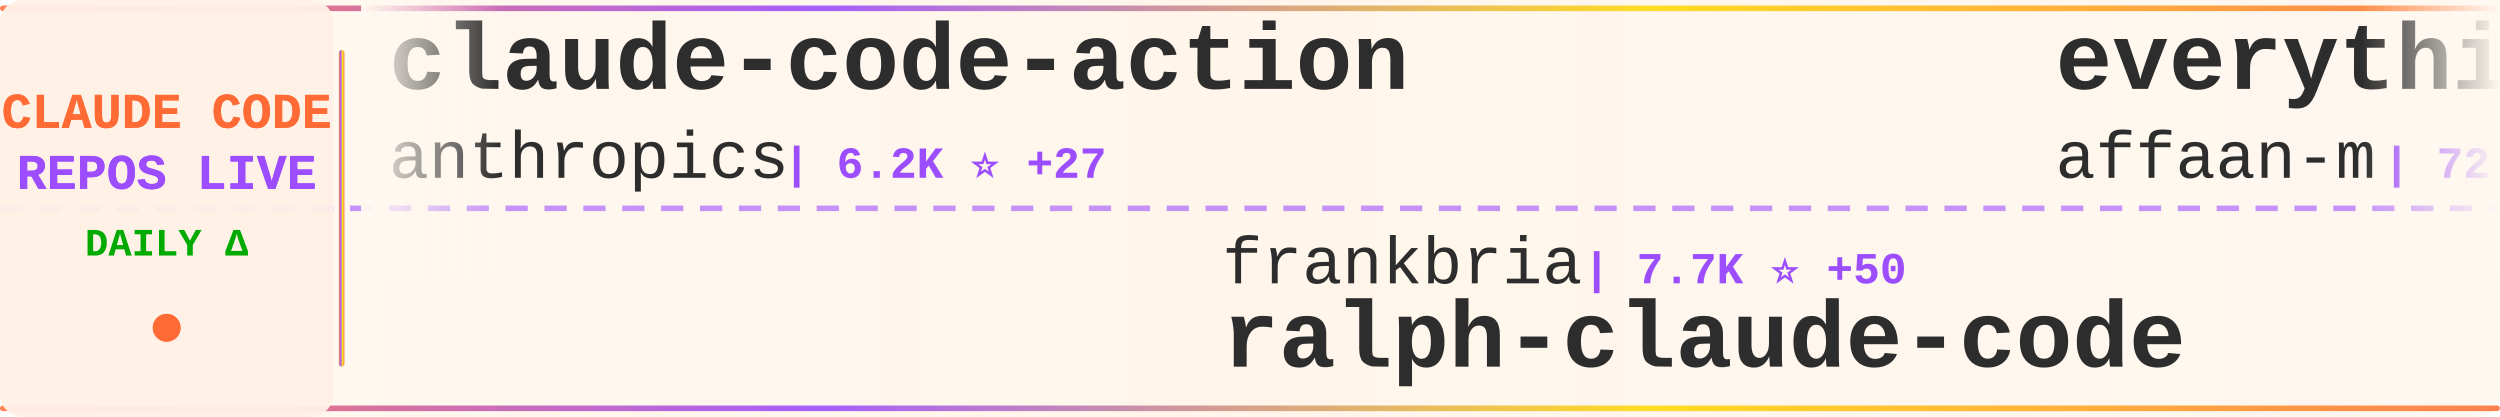
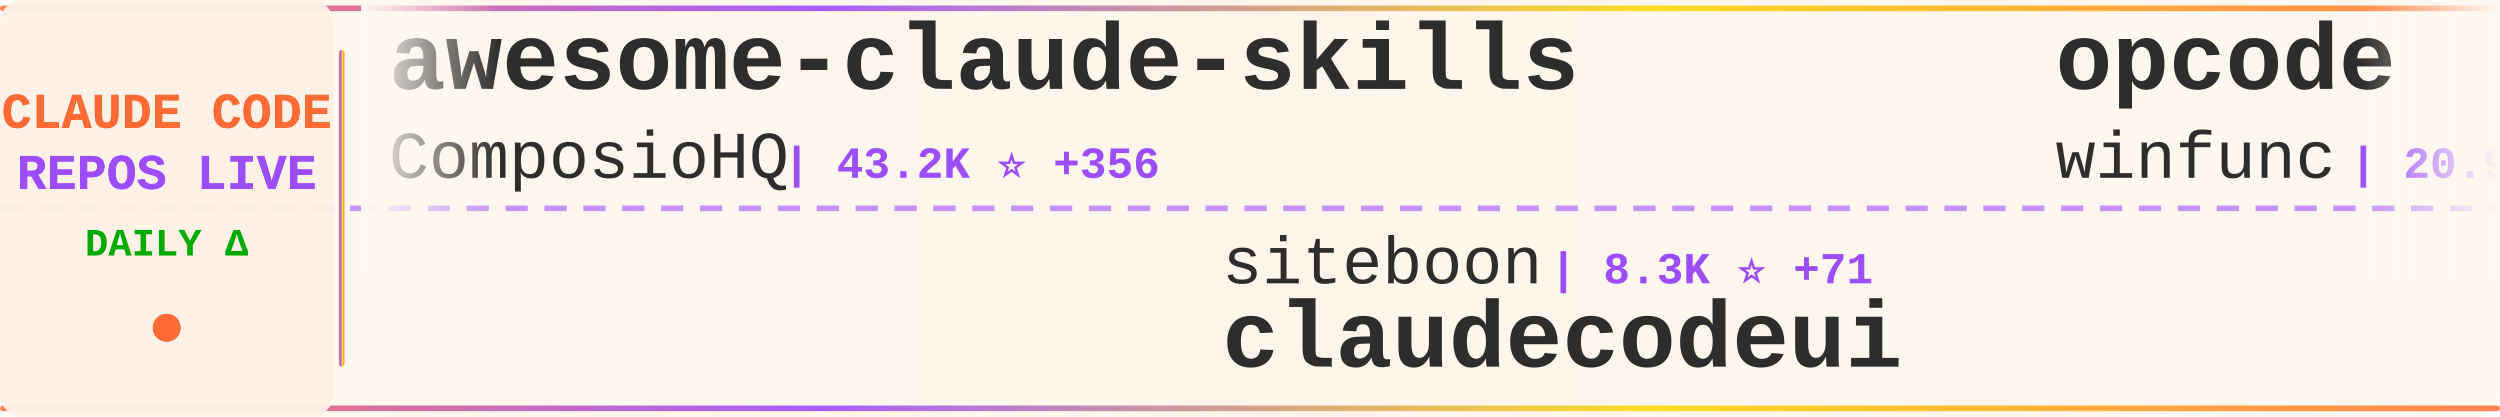
<svg xmlns="http://www.w3.org/2000/svg" width="900" height="150">
  <defs>
    <linearGradient id="tickerBg" x1="0%" y1="0%" x2="100%" y2="0%">
      <stop offset="0%" style="stop-color:#fff8f0;stop-opacity:0.98" />
      <stop offset="50%" style="stop-color:#fff5eb;stop-opacity:1" />
      <stop offset="100%" style="stop-color:#fff8f0;stop-opacity:0.98" />
    </linearGradient>
    <linearGradient id="borderGrad" x1="0%" y1="0%" x2="100%" y2="0%">
      <stop offset="0%" style="stop-color:#FF6B35;stop-opacity:0.85">
        <animate attributeName="stop-opacity" values="0.85;1;0.85" dur="2s" repeatCount="indefinite" />
      </stop>
      <stop offset="33%" style="stop-color:#9C4EFF;stop-opacity:0.9">
        <animate attributeName="stop-opacity" values="0.9;1;0.9" dur="2.2s" repeatCount="indefinite" />
      </stop>
      <stop offset="66%" style="stop-color:#FFD700;stop-opacity:0.85">
        <animate attributeName="stop-opacity" values="0.85;1;0.85" dur="1.8s" repeatCount="indefinite" />
      </stop>
      <stop offset="100%" style="stop-color:#FF6B35;stop-opacity:0.85">
        <animate attributeName="stop-opacity" values="0.85;1;0.85" dur="2s" repeatCount="indefinite" />
      </stop>
    </linearGradient>
    <filter id="textGlow">
      <feGaussianBlur stdDeviation="0.15" result="coloredBlur" />
      <feMerge>
        <feMergeNode in="coloredBlur" />
        <feMergeNode in="SourceGraphic" />
      </feMerge>
    </filter>
    <filter id="metricGlow">
      <feGaussianBlur stdDeviation="0.2" result="coloredBlur" />
      <feMerge>
        <feMergeNode in="coloredBlur" />
        <feMergeNode in="SourceGraphic" />
      </feMerge>
    </filter>
    <linearGradient id="leftFade" x1="0%" y1="0%" x2="100%" y2="0%">
      <stop offset="0%" style="stop-color:#fff8f0;stop-opacity:1" />
      <stop offset="100%" style="stop-color:#fff8f0;stop-opacity:0" />
    </linearGradient>
    <linearGradient id="rightFade" x1="0%" y1="0%" x2="100%" y2="0%">
      <stop offset="0%" style="stop-color:#fff8f0;stop-opacity:0" />
      <stop offset="100%" style="stop-color:#fff8f0;stop-opacity:1" />
    </linearGradient>
  </defs>
  <rect width="900" height="150" fill="url(#tickerBg)" rx="8" />
  <rect x="0" y="2" width="900" height="2" fill="url(#borderGrad)" rx="1" />
  <rect x="0" y="146" width="900" height="2" fill="url(#borderGrad)" rx="1" />
  <line x1="0" y1="75" x2="900" y2="75" stroke="#9C4EFF" stroke-width="2" stroke-dasharray="8 6" opacity="0.6" />
  <rect x="0" y="0" width="120" height="150" fill="#fff0e6" opacity="0.95" rx="8" />
  <text x="60" y="46" font-family="'Courier New', monospace" font-size="18" font-weight="bold" fill="#FF6B35" text-anchor="middle" filter="url(#textGlow)">
    CLAUDE CODE
  </text>
  <text x="60" y="68" font-family="'Courier New', monospace" font-size="18" font-weight="bold" fill="#9C4EFF" text-anchor="middle" filter="url(#textGlow)">
    REPOS LIVE
  </text>
  <text x="60" y="92" font-family="'Courier New', monospace" font-size="14" font-weight="bold" fill="#00aa00" text-anchor="middle">
    DAILY Δ
  </text>
  <circle cx="60" cy="118" r="5" fill="#FF6B35" filter="url(#metricGlow)">
    <animate attributeName="r" values="4;6;4" dur="1.5s" repeatCount="indefinite" />
    <animate attributeName="opacity" values="0.6;1;0.6" dur="1.5s" repeatCount="indefinite" />
  </circle>
  <rect x="122" y="18" width="2" height="114" fill="url(#borderGrad)" rx="1" />
  <clipPath id="tickerClip">
    <rect x="130" y="0" width="770" height="150" />
  </clipPath>
  <g clip-path="url(#tickerClip)">
    <g id="tickerItems">
      <animateTransform attributeName="transform" attributeType="XML" type="translate" from="0 0" to="-3000 0" dur="54s" repeatCount="indefinite" />
      <g transform="translate(0, 0)">
-         <text x="140" y="32" font-family="'Courier New', monospace" font-size="34" font-weight="bold" fill="#2d2d2d">claude-code-action</text>
-         <text x="140" y="64" font-family="'Courier New', monospace" font-size="24" font-weight="normal" fill="#2d2d2d" opacity="1.0">anthropics</text>
-         <text x="282" y="64" font-family="'Courier New', monospace" font-size="16" font-weight="bold" fill="#9C4EFF"> | 6.2K ⭐ +27</text>
+         <text x="140" y="32" font-family="'Courier New', monospace" font-size="34" font-weight="bold" fill="#2d2d2d">awesome-claude-skills</text>
+         <text x="140" y="64" font-family="'Courier New', monospace" font-size="24" font-weight="normal" fill="#2d2d2d" opacity="1.0">ComposioHQ</text>
+         <text x="282" y="64" font-family="'Courier New', monospace" font-size="16" font-weight="bold" fill="#9C4EFF"> | 43.2K ⭐ +356</text>
      </g>
      <g transform="translate(300, 0)">
-         <text x="140" y="102" font-family="'Courier New', monospace" font-size="24" font-weight="normal" fill="#2d2d2d" opacity="1.0">frankbria</text>
-         <text x="270" y="102" font-family="'Courier New', monospace" font-size="16" font-weight="bold" fill="#9C4EFF"> | 7.7K ⭐ +50</text>
-         <text x="140" y="132" font-family="'Courier New', monospace" font-size="34" font-weight="bold" fill="#2d2d2d">ralph-claude-code</text>
+         <text x="140" y="102" font-family="'Courier New', monospace" font-size="24" font-weight="normal" fill="#2d2d2d" opacity="1.0">siteboon</text>
+         <text x="258" y="102" font-family="'Courier New', monospace" font-size="16" font-weight="bold" fill="#9C4EFF"> | 8.3K ⭐ +71</text>
+         <text x="140" y="132" font-family="'Courier New', monospace" font-size="34" font-weight="bold" fill="#2d2d2d">claudecodeui</text>
      </g>
      <g transform="translate(600, 0)">
-         <text x="140" y="32" font-family="'Courier New', monospace" font-size="34" font-weight="bold" fill="#2d2d2d">everything-claude-code</text>
-         <text x="140" y="64" font-family="'Courier New', monospace" font-size="24" font-weight="normal" fill="#2d2d2d" opacity="1.0">affaan-m</text>
-         <text x="258" y="64" font-family="'Courier New', monospace" font-size="16" font-weight="bold" fill="#9C4EFF"> | 72.2K ⭐ +1.5K</text>
+         <text x="140" y="32" font-family="'Courier New', monospace" font-size="34" font-weight="bold" fill="#2d2d2d">opcode</text>
+         <text x="140" y="64" font-family="'Courier New', monospace" font-size="24" font-weight="normal" fill="#2d2d2d" opacity="1.0">winfunc</text>
+         <text x="246" y="64" font-family="'Courier New', monospace" font-size="16" font-weight="bold" fill="#9C4EFF"> | 20.9K ⭐ +21</text>
      </g>
      <g transform="translate(900, 0)">
-         <text x="140" y="102" font-family="'Courier New', monospace" font-size="24" font-weight="normal" fill="#2d2d2d" opacity="1.0">feiskyer</text>
-         <text x="258" y="102" font-family="'Courier New', monospace" font-size="16" font-weight="bold" fill="#9C4EFF"> | 1.3K ⭐</text>
-         <text x="140" y="132" font-family="'Courier New', monospace" font-size="34" font-weight="bold" fill="#2d2d2d">claude-code-settings</text>
+         <text x="140" y="102" font-family="'Courier New', monospace" font-size="24" font-weight="normal" fill="#2d2d2d" opacity="1.0">0xfurai</text>
+         <text x="246" y="102" font-family="'Courier New', monospace" font-size="16" font-weight="bold" fill="#9C4EFF"> | 767 ⭐ +2</text>
+         <text x="140" y="132" font-family="'Courier New', monospace" font-size="34" font-weight="bold" fill="#2d2d2d">claude-code-subagents</text>
      </g>
      <g transform="translate(1200, 0)">
-         <text x="140" y="32" font-family="'Courier New', monospace" font-size="34" font-weight="bold" fill="#2d2d2d">oh-my-claudecode</text>
-         <text x="140" y="64" font-family="'Courier New', monospace" font-size="24" font-weight="normal" fill="#2d2d2d" opacity="1.0">Yeachan-Heo</text>
-         <text x="294" y="64" font-family="'Courier New', monospace" font-size="16" font-weight="bold" fill="#9C4EFF"> | 9.4K ⭐ +149</text>
+         <text x="140" y="32" font-family="'Courier New', monospace" font-size="34" font-weight="bold" fill="#2d2d2d">claude-code</text>
+         <text x="140" y="64" font-family="'Courier New', monospace" font-size="24" font-weight="normal" fill="#2d2d2d" opacity="1.0">MadAppGang</text>
+         <text x="282" y="64" font-family="'Courier New', monospace" font-size="16" font-weight="bold" fill="#9C4EFF"> | 243 ⭐</text>
      </g>
      <g transform="translate(1500, 0)">
-         <text x="140" y="102" font-family="'Courier New', monospace" font-size="24" font-weight="normal" fill="#2d2d2d" opacity="1.0">lst97</text>
-         <text x="222" y="102" font-family="'Courier New', monospace" font-size="16" font-weight="bold" fill="#9C4EFF"> | 1.5K ⭐ +1</text>
-         <text x="140" y="132" font-family="'Courier New', monospace" font-size="34" font-weight="bold" fill="#2d2d2d">claude-code-sub-agents</text>
+         <text x="140" y="102" font-family="'Courier New', monospace" font-size="24" font-weight="normal" fill="#2d2d2d" opacity="1.0">Alishahryar1</text>
+         <text x="306" y="102" font-family="'Courier New', monospace" font-size="16" font-weight="bold" fill="#9C4EFF"> | 907 ⭐ +30</text>
+         <text x="140" y="132" font-family="'Courier New', monospace" font-size="34" font-weight="bold" fill="#2d2d2d">free-claude-code</text>
      </g>
      <g transform="translate(1800, 0)">
-         <text x="140" y="32" font-family="'Courier New', monospace" font-size="34" font-weight="bold" fill="#2d2d2d">Claude-Code-Remote</text>
-         <text x="140" y="64" font-family="'Courier New', monospace" font-size="24" font-weight="normal" fill="#2d2d2d" opacity="1.0">JessyTsui</text>
-         <text x="270" y="64" font-family="'Courier New', monospace" font-size="16" font-weight="bold" fill="#9C4EFF"> | 1.2K ⭐ +3</text>
+         <text x="140" y="32" font-family="'Courier New', monospace" font-size="34" font-weight="bold" fill="#2d2d2d">nanoclaw</text>
+         <text x="140" y="64" font-family="'Courier New', monospace" font-size="24" font-weight="normal" fill="#2d2d2d" opacity="1.0">qwibitai</text>
+         <text x="258" y="64" font-family="'Courier New', monospace" font-size="16" font-weight="bold" fill="#9C4EFF"> | 21.9K ⭐ +335</text>
      </g>
      <g transform="translate(2100, 0)">
-         <text x="140" y="102" font-family="'Courier New', monospace" font-size="24" font-weight="normal" fill="#2d2d2d" opacity="1.0">lyconear</text>
-         <text x="258" y="102" font-family="'Courier New', monospace" font-size="16" font-weight="bold" fill="#9C4EFF"> | 4 ⭐</text>
-         <text x="140" y="132" font-family="'Courier New', monospace" font-size="34" font-weight="bold" fill="#2d2d2d">Claude-Code</text>
+         <text x="140" y="102" font-family="'Courier New', monospace" font-size="24" font-weight="normal" fill="#2d2d2d" opacity="1.0">Cranot</text>
+         <text x="234" y="102" font-family="'Courier New', monospace" font-size="16" font-weight="bold" fill="#9C4EFF"> | 2.5K ⭐ +3</text>
+         <text x="140" y="132" font-family="'Courier New', monospace" font-size="34" font-weight="bold" fill="#2d2d2d">claude-code-guide</text>
      </g>
      <g transform="translate(2400, 0)">
-         <text x="140" y="32" font-family="'Courier New', monospace" font-size="34" font-weight="bold" fill="#2d2d2d">my-claude-code-setup</text>
-         <text x="140" y="64" font-family="'Courier New', monospace" font-size="24" font-weight="normal" fill="#2d2d2d" opacity="1.0">centminmod</text>
-         <text x="282" y="64" font-family="'Courier New', monospace" font-size="16" font-weight="bold" fill="#9C4EFF"> | 2.0K ⭐ +3</text>
+         <text x="140" y="32" font-family="'Courier New', monospace" font-size="34" font-weight="bold" fill="#2d2d2d">opencode</text>
+         <text x="140" y="64" font-family="'Courier New', monospace" font-size="24" font-weight="normal" fill="#2d2d2d" opacity="1.0">anomalyco</text>
+         <text x="270" y="64" font-family="'Courier New', monospace" font-size="16" font-weight="bold" fill="#9C4EFF"> | 120.5K ⭐ +623</text>
      </g>
      <g transform="translate(2700, 0)">
-         <text x="140" y="102" font-family="'Courier New', monospace" font-size="24" font-weight="normal" fill="#2d2d2d" opacity="1.0">anthropics</text>
-         <text x="282" y="102" font-family="'Courier New', monospace" font-size="16" font-weight="bold" fill="#9C4EFF"> | 5.3K ⭐ +21</text>
-         <text x="140" y="132" font-family="'Courier New', monospace" font-size="34" font-weight="bold" fill="#2d2d2d">claude-agent-sdk-python</text>
+         <text x="140" y="102" font-family="'Courier New', monospace" font-size="24" font-weight="normal" fill="#2d2d2d" opacity="1.0">sugyan</text>
+         <text x="234" y="102" font-family="'Courier New', monospace" font-size="16" font-weight="bold" fill="#9C4EFF"> | 955 ⭐ +4</text>
+         <text x="140" y="132" font-family="'Courier New', monospace" font-size="34" font-weight="bold" fill="#2d2d2d">claude-code-webui</text>
      </g>
      <g transform="translate(3000, 0)">
-         <text x="140" y="32" font-family="'Courier New', monospace" font-size="34" font-weight="bold" fill="#2d2d2d">claude-code-action</text>
-         <text x="140" y="64" font-family="'Courier New', monospace" font-size="24" font-weight="normal" fill="#2d2d2d" opacity="1.0">anthropics</text>
-         <text x="282" y="64" font-family="'Courier New', monospace" font-size="16" font-weight="bold" fill="#9C4EFF"> | 6.2K ⭐ +27</text>
+         <text x="140" y="32" font-family="'Courier New', monospace" font-size="34" font-weight="bold" fill="#2d2d2d">awesome-claude-skills</text>
+         <text x="140" y="64" font-family="'Courier New', monospace" font-size="24" font-weight="normal" fill="#2d2d2d" opacity="1.0">ComposioHQ</text>
+         <text x="282" y="64" font-family="'Courier New', monospace" font-size="16" font-weight="bold" fill="#9C4EFF"> | 43.2K ⭐ +356</text>
      </g>
      <g transform="translate(3300, 0)">
-         <text x="140" y="102" font-family="'Courier New', monospace" font-size="24" font-weight="normal" fill="#2d2d2d" opacity="1.0">frankbria</text>
-         <text x="270" y="102" font-family="'Courier New', monospace" font-size="16" font-weight="bold" fill="#9C4EFF"> | 7.7K ⭐ +50</text>
-         <text x="140" y="132" font-family="'Courier New', monospace" font-size="34" font-weight="bold" fill="#2d2d2d">ralph-claude-code</text>
+         <text x="140" y="102" font-family="'Courier New', monospace" font-size="24" font-weight="normal" fill="#2d2d2d" opacity="1.0">siteboon</text>
+         <text x="258" y="102" font-family="'Courier New', monospace" font-size="16" font-weight="bold" fill="#9C4EFF"> | 8.3K ⭐ +71</text>
+         <text x="140" y="132" font-family="'Courier New', monospace" font-size="34" font-weight="bold" fill="#2d2d2d">claudecodeui</text>
      </g>
      <g transform="translate(3600, 0)">
-         <text x="140" y="32" font-family="'Courier New', monospace" font-size="34" font-weight="bold" fill="#2d2d2d">everything-claude-code</text>
-         <text x="140" y="64" font-family="'Courier New', monospace" font-size="24" font-weight="normal" fill="#2d2d2d" opacity="1.0">affaan-m</text>
-         <text x="258" y="64" font-family="'Courier New', monospace" font-size="16" font-weight="bold" fill="#9C4EFF"> | 72.2K ⭐ +1.5K</text>
+         <text x="140" y="32" font-family="'Courier New', monospace" font-size="34" font-weight="bold" fill="#2d2d2d">opcode</text>
+         <text x="140" y="64" font-family="'Courier New', monospace" font-size="24" font-weight="normal" fill="#2d2d2d" opacity="1.0">winfunc</text>
+         <text x="246" y="64" font-family="'Courier New', monospace" font-size="16" font-weight="bold" fill="#9C4EFF"> | 20.9K ⭐ +21</text>
      </g>
      <g transform="translate(3900, 0)">
-         <text x="140" y="102" font-family="'Courier New', monospace" font-size="24" font-weight="normal" fill="#2d2d2d" opacity="1.0">feiskyer</text>
-         <text x="258" y="102" font-family="'Courier New', monospace" font-size="16" font-weight="bold" fill="#9C4EFF"> | 1.3K ⭐</text>
-         <text x="140" y="132" font-family="'Courier New', monospace" font-size="34" font-weight="bold" fill="#2d2d2d">claude-code-settings</text>
+         <text x="140" y="102" font-family="'Courier New', monospace" font-size="24" font-weight="normal" fill="#2d2d2d" opacity="1.0">0xfurai</text>
+         <text x="246" y="102" font-family="'Courier New', monospace" font-size="16" font-weight="bold" fill="#9C4EFF"> | 767 ⭐ +2</text>
+         <text x="140" y="132" font-family="'Courier New', monospace" font-size="34" font-weight="bold" fill="#2d2d2d">claude-code-subagents</text>
      </g>
    </g>
  </g>
  <rect x="130" y="0" width="50" height="100" fill="url(#leftFade)" />
  <rect x="850" y="0" width="50" height="100" fill="url(#rightFade)" />
</svg>
